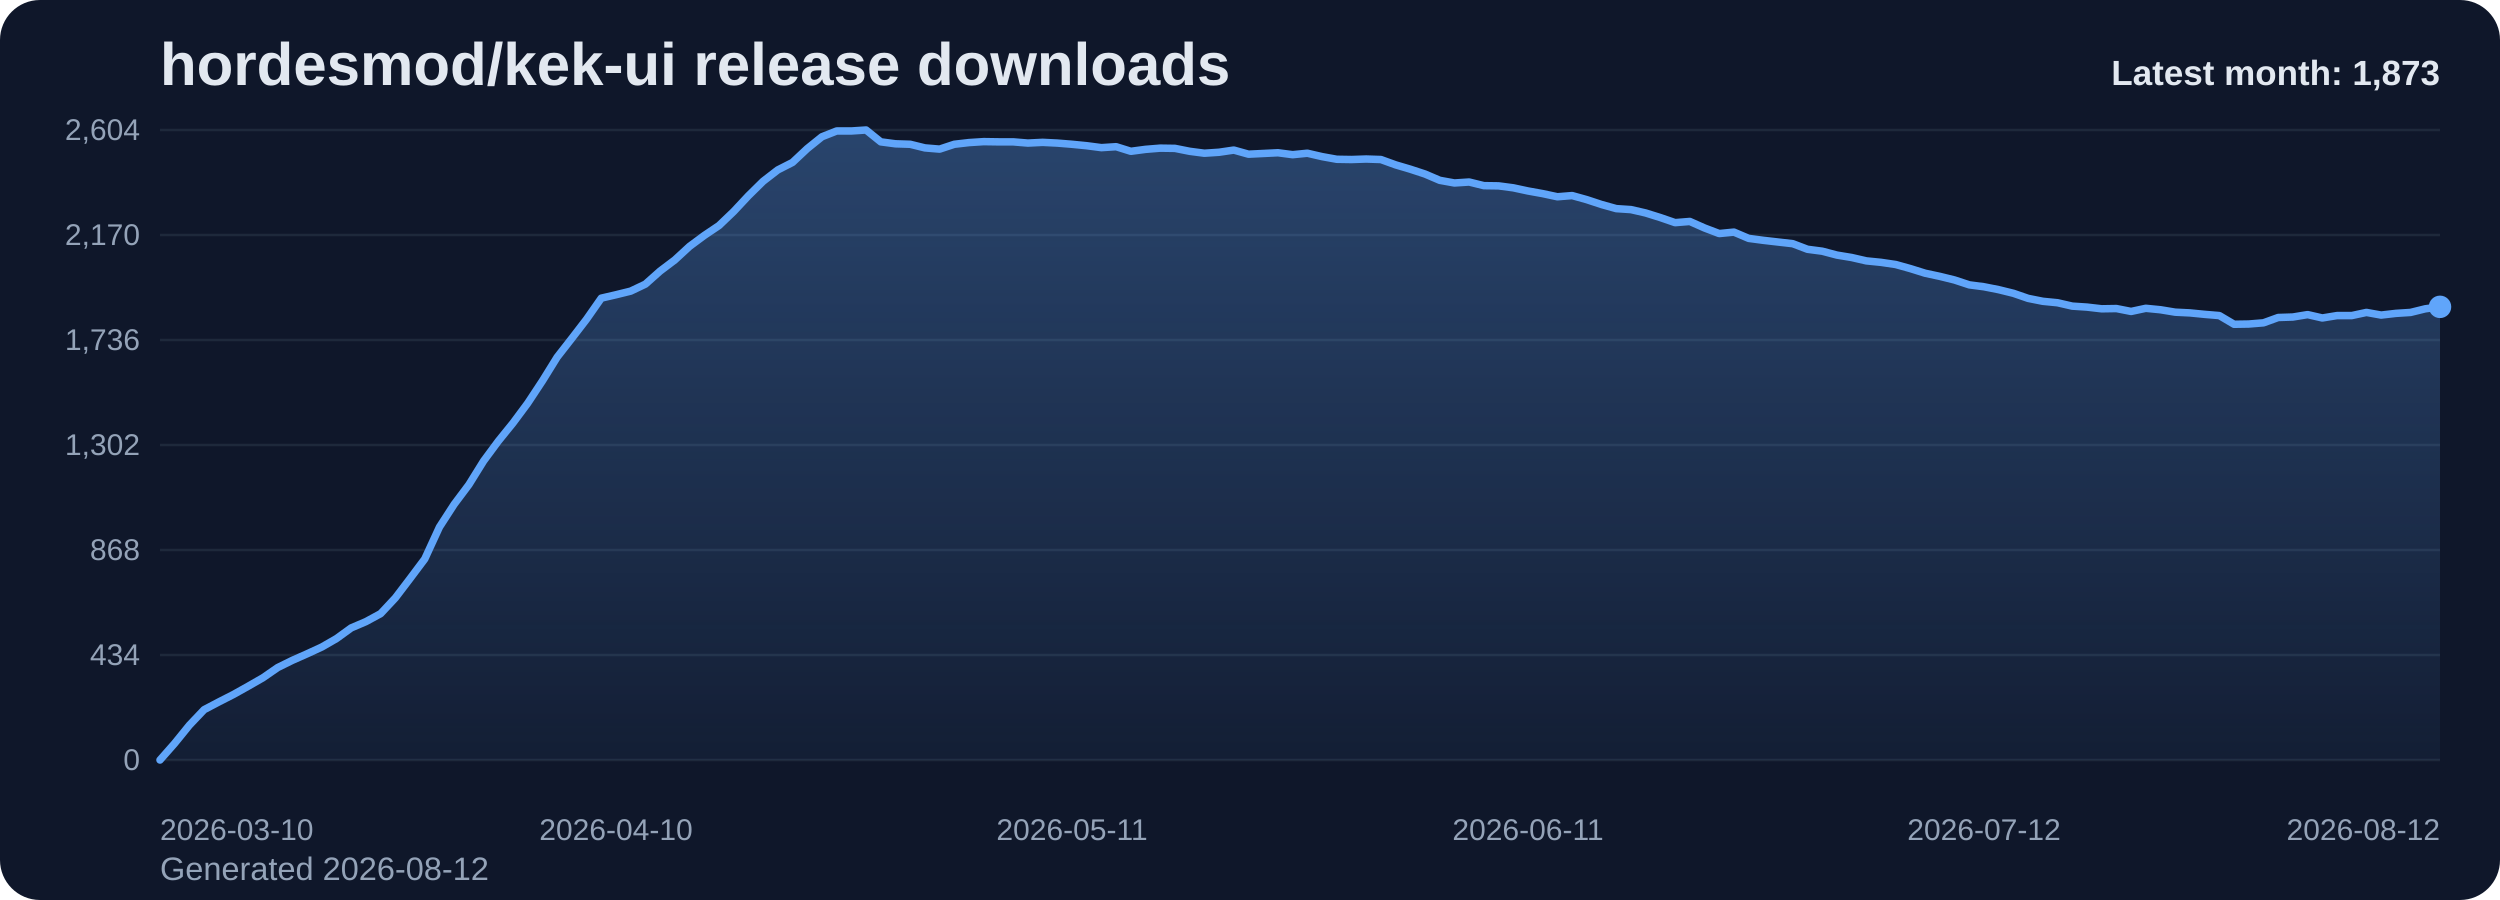
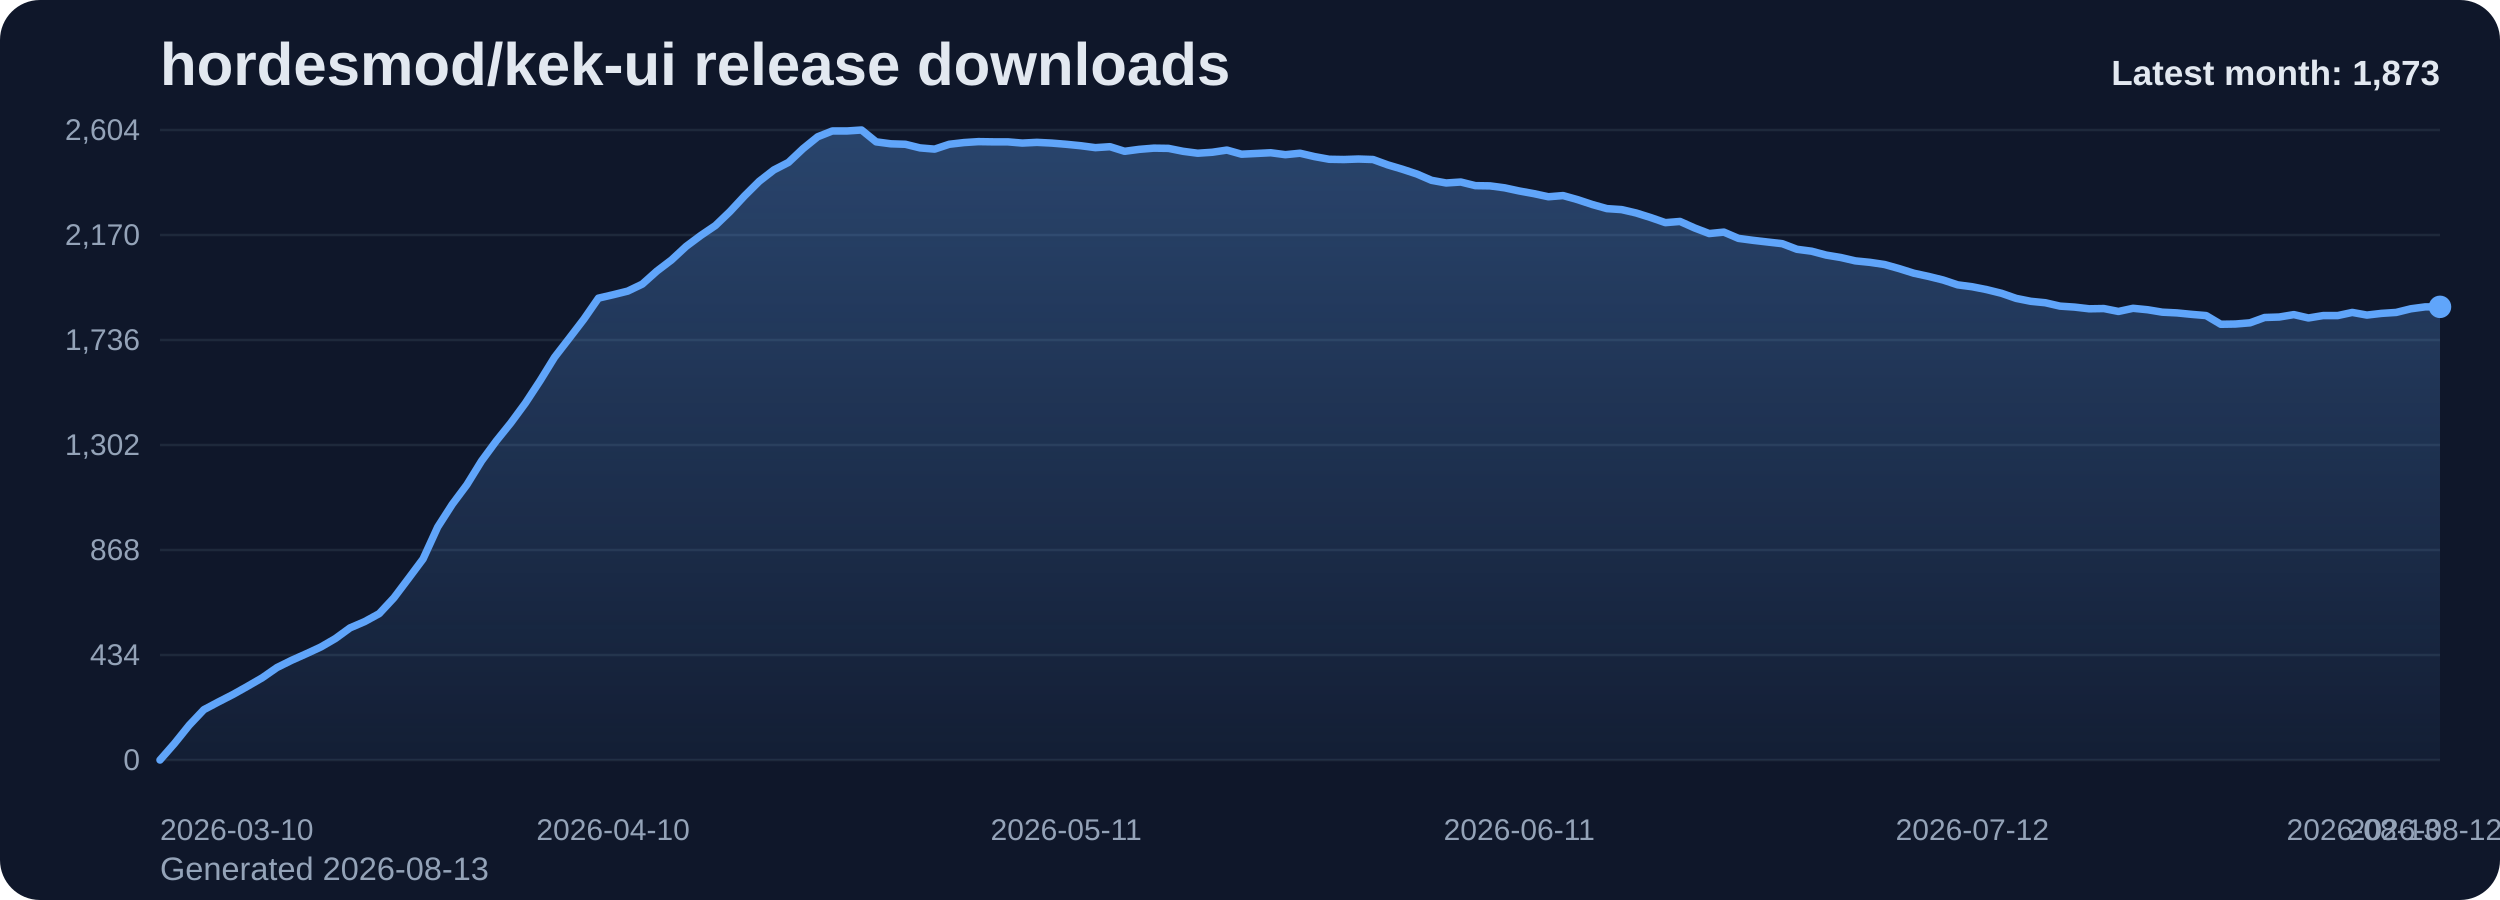
<svg xmlns="http://www.w3.org/2000/svg" viewBox="0 0 1000 360" role="img" aria-label="hordesmod/kek-ui release downloads chart">
  <defs>
    <linearGradient id="fill-monthly-slate" x1="0" y1="0" x2="0" y2="1">
      <stop offset="0%" stop-color="#60a5fa" stop-opacity="0.32" />
      <stop offset="100%" stop-color="#60a5fa" stop-opacity="0.05" />
    </linearGradient>
    <style>
      .bg { fill: #0f172a; }
      .title { font: 700 24px Arial, sans-serif; fill: #e2e8f0; }
      .sub { font: 400 13px Arial, sans-serif; fill: #94a3b8; }
      .grid { stroke: #1e293b; stroke-width: 1; }
      .axis { font: 400 12px Arial, sans-serif; fill: #94a3b8; }
      .line { fill: none; stroke: #60a5fa; stroke-width: 3; stroke-linecap: round; stroke-linejoin: round; }
      .dot { fill: #60a5fa; }
      .value { font: 600 11px Arial, sans-serif; fill: #cbd5e1; }
      .latest { font: 700 14px Arial, sans-serif; fill: #e2e8f0; }
    </style>
  </defs>
  <rect class="bg" x="0" y="0" width="1000" height="360" rx="16" />
  <text class="title" x="64" y="34">hordesmod/kek-ui release downloads</text>
-   <text class="sub" x="64" y="352">Generated 2026-08-12</text>
+   <text class="sub" x="64" y="352">Generated 2026-08-13</text>
  <line x1="64" y1="52.00" x2="976" y2="52.00" class="grid" />
  <text x="56" y="56.00" text-anchor="end" class="axis">2,604</text>
  <line x1="64" y1="94.00" x2="976" y2="94.00" class="grid" />
  <text x="56" y="98.00" text-anchor="end" class="axis">2,170</text>
  <line x1="64" y1="136.00" x2="976" y2="136.00" class="grid" />
  <text x="56" y="140.00" text-anchor="end" class="axis">1,736</text>
  <line x1="64" y1="178.00" x2="976" y2="178.00" class="grid" />
  <text x="56" y="182.00" text-anchor="end" class="axis">1,302</text>
  <line x1="64" y1="220.00" x2="976" y2="220.00" class="grid" />
  <text x="56" y="224.00" text-anchor="end" class="axis">868</text>
  <line x1="64" y1="262.00" x2="976" y2="262.00" class="grid" />
  <text x="56" y="266.00" text-anchor="end" class="axis">434</text>
  <line x1="64" y1="304.00" x2="976" y2="304.00" class="grid" />
  <text x="56" y="308.00" text-anchor="end" class="axis">0</text>
-   <path d="M 64.00 304 L 64.00 304.00 L 69.88 297.32 L 75.77 290.06 L 81.65 283.87 L 87.54 280.77 L 93.42 277.77 L 99.30 274.48 L 105.19 271.10 L 111.07 267.03 L 116.95 264.13 L 122.84 261.52 L 128.72 258.81 L 134.61 255.42 L 140.49 251.16 L 146.37 248.65 L 152.26 245.45 L 158.14 239.16 L 164.03 231.42 L 169.91 223.58 L 175.79 210.81 L 181.68 201.71 L 187.56 193.87 L 193.45 184.39 L 199.33 176.45 L 205.21 169.19 L 211.10 161.26 L 216.98 152.35 L 222.86 142.87 L 228.75 135.32 L 234.63 127.68 L 240.52 119.26 L 246.40 117.90 L 252.28 116.45 L 258.17 113.65 L 264.05 108.42 L 269.94 103.97 L 275.82 98.55 L 281.70 94.19 L 287.59 90.23 L 293.47 84.61 L 299.35 78.32 L 305.24 72.52 L 311.12 67.97 L 317.01 64.97 L 322.89 59.45 L 328.77 54.71 L 334.66 52.39 L 340.54 52.39 L 346.43 52.00 L 352.31 56.74 L 358.19 57.52 L 364.08 57.71 L 369.96 59.16 L 375.85 59.65 L 381.73 57.71 L 387.61 57.03 L 393.50 56.65 L 399.38 56.74 L 405.26 56.74 L 411.15 57.23 L 417.03 56.94 L 422.92 57.23 L 428.80 57.71 L 434.68 58.29 L 440.57 59.06 L 446.45 58.68 L 452.34 60.52 L 458.22 59.74 L 464.10 59.26 L 469.99 59.35 L 475.87 60.52 L 481.75 61.29 L 487.64 60.90 L 493.52 60.03 L 499.41 61.68 L 505.29 61.39 L 511.17 61.10 L 517.06 61.87 L 522.94 61.29 L 528.83 62.65 L 534.71 63.71 L 540.59 63.81 L 546.48 63.61 L 552.36 63.81 L 558.25 65.94 L 564.13 67.68 L 570.01 69.61 L 575.90 72.13 L 581.78 73.19 L 587.66 72.81 L 593.55 74.26 L 599.43 74.35 L 605.32 75.13 L 611.20 76.39 L 617.08 77.45 L 622.97 78.71 L 628.85 78.23 L 634.74 79.87 L 640.62 81.81 L 646.50 83.45 L 652.39 83.84 L 658.27 85.19 L 664.15 87.03 L 670.04 89.06 L 675.92 88.58 L 681.81 91.19 L 687.69 93.42 L 693.57 92.84 L 699.46 95.35 L 705.34 96.13 L 711.23 96.81 L 717.11 97.48 L 722.99 99.71 L 728.88 100.48 L 734.76 102.03 L 740.65 103.00 L 746.53 104.35 L 752.41 104.94 L 758.30 105.81 L 764.18 107.45 L 770.06 109.29 L 775.95 110.55 L 781.83 112.00 L 787.72 113.94 L 793.60 114.71 L 799.48 115.87 L 805.37 117.32 L 811.25 119.35 L 817.14 120.52 L 823.02 121.10 L 828.90 122.45 L 834.79 122.84 L 840.67 123.52 L 846.55 123.42 L 852.44 124.58 L 858.32 123.32 L 864.21 123.90 L 870.09 124.87 L 875.97 125.16 L 881.86 125.74 L 887.74 126.23 L 893.63 129.71 L 899.51 129.61 L 905.39 129.13 L 911.28 127.00 L 917.16 126.81 L 923.05 125.84 L 928.93 127.19 L 934.81 126.23 L 940.70 126.23 L 946.58 124.97 L 952.46 126.03 L 958.35 125.35 L 964.23 124.97 L 970.12 123.52 L 976.00 122.74 L 976.00 304 Z" fill="url(#fill-monthly-slate)" />
-   <polyline class="line" points="64.00,304.00 69.88,297.32 75.77,290.06 81.65,283.87 87.54,280.77 93.42,277.77 99.30,274.48 105.19,271.10 111.07,267.03 116.95,264.13 122.84,261.52 128.72,258.81 134.61,255.42 140.49,251.16 146.37,248.65 152.26,245.45 158.14,239.16 164.03,231.42 169.91,223.58 175.79,210.81 181.68,201.71 187.56,193.87 193.45,184.39 199.33,176.45 205.21,169.19 211.10,161.26 216.98,152.35 222.86,142.87 228.75,135.32 234.63,127.68 240.52,119.26 246.40,117.90 252.28,116.45 258.17,113.65 264.05,108.42 269.94,103.97 275.82,98.55 281.70,94.19 287.59,90.23 293.47,84.61 299.35,78.32 305.24,72.52 311.12,67.97 317.01,64.97 322.89,59.45 328.77,54.71 334.66,52.39 340.54,52.39 346.43,52.00 352.31,56.74 358.19,57.52 364.08,57.71 369.96,59.16 375.85,59.65 381.73,57.71 387.61,57.03 393.50,56.65 399.38,56.74 405.26,56.74 411.15,57.23 417.03,56.94 422.92,57.23 428.80,57.71 434.68,58.29 440.57,59.06 446.45,58.68 452.34,60.52 458.22,59.74 464.10,59.26 469.99,59.35 475.87,60.52 481.75,61.29 487.64,60.90 493.52,60.03 499.41,61.68 505.29,61.39 511.17,61.10 517.06,61.87 522.94,61.29 528.83,62.65 534.71,63.71 540.59,63.81 546.48,63.61 552.36,63.81 558.25,65.94 564.13,67.68 570.01,69.61 575.90,72.13 581.78,73.19 587.66,72.81 593.55,74.26 599.43,74.35 605.32,75.13 611.20,76.39 617.08,77.45 622.97,78.71 628.85,78.23 634.74,79.87 640.62,81.81 646.50,83.45 652.39,83.84 658.27,85.19 664.15,87.03 670.04,89.06 675.92,88.58 681.81,91.19 687.69,93.42 693.57,92.84 699.46,95.35 705.34,96.13 711.23,96.81 717.11,97.48 722.99,99.71 728.88,100.48 734.76,102.03 740.65,103.00 746.53,104.35 752.41,104.94 758.30,105.81 764.18,107.45 770.06,109.29 775.95,110.55 781.83,112.00 787.72,113.94 793.60,114.71 799.48,115.87 805.37,117.32 811.25,119.35 817.14,120.52 823.02,121.10 828.90,122.45 834.79,122.84 840.67,123.52 846.55,123.42 852.44,124.58 858.32,123.32 864.21,123.90 870.09,124.87 875.97,125.16 881.86,125.74 887.74,126.23 893.63,129.71 899.51,129.61 905.39,129.13 911.28,127.00 917.16,126.81 923.05,125.84 928.93,127.19 934.81,126.23 940.70,126.23 946.58,124.97 952.46,126.03 958.35,125.35 964.23,124.97 970.12,123.52 976.00,122.74" />
+   <path d="M 64.00 304 L 64.00 304.00 L 69.85 297.32 L 75.69 290.06 L 81.54 283.87 L 87.38 280.77 L 93.23 277.77 L 99.08 274.48 L 104.92 271.10 L 110.77 267.03 L 116.62 264.13 L 122.46 261.52 L 128.31 258.81 L 134.15 255.42 L 140.00 251.16 L 145.85 248.65 L 151.69 245.45 L 157.54 239.16 L 163.38 231.42 L 169.23 223.58 L 175.08 210.81 L 180.92 201.71 L 186.77 193.87 L 192.62 184.39 L 198.46 176.45 L 204.31 169.19 L 210.15 161.26 L 216.00 152.35 L 221.85 142.87 L 227.69 135.32 L 233.54 127.68 L 239.38 119.26 L 245.23 117.90 L 251.08 116.45 L 256.92 113.65 L 262.77 108.42 L 268.62 103.97 L 274.46 98.55 L 280.31 94.19 L 286.15 90.23 L 292.00 84.61 L 297.85 78.32 L 303.69 72.52 L 309.54 67.97 L 315.38 64.97 L 321.23 59.45 L 327.08 54.71 L 332.92 52.39 L 338.77 52.39 L 344.62 52.00 L 350.46 56.74 L 356.31 57.52 L 362.15 57.71 L 368.00 59.16 L 373.85 59.65 L 379.69 57.71 L 385.54 57.03 L 391.38 56.65 L 397.23 56.74 L 403.08 56.74 L 408.92 57.23 L 414.77 56.94 L 420.62 57.23 L 426.46 57.71 L 432.31 58.29 L 438.15 59.06 L 444.00 58.68 L 449.85 60.52 L 455.69 59.74 L 461.54 59.26 L 467.38 59.35 L 473.23 60.52 L 479.08 61.29 L 484.92 60.90 L 490.77 60.03 L 496.62 61.68 L 502.46 61.39 L 508.31 61.10 L 514.15 61.87 L 520.00 61.29 L 525.85 62.65 L 531.69 63.71 L 537.54 63.81 L 543.38 63.61 L 549.23 63.81 L 555.08 65.94 L 560.92 67.68 L 566.77 69.61 L 572.62 72.13 L 578.46 73.19 L 584.31 72.81 L 590.15 74.26 L 596.00 74.35 L 601.85 75.13 L 607.69 76.39 L 613.54 77.45 L 619.38 78.71 L 625.23 78.23 L 631.08 79.87 L 636.92 81.81 L 642.77 83.45 L 648.62 83.84 L 654.46 85.19 L 660.31 87.03 L 666.15 89.06 L 672.00 88.58 L 677.85 91.19 L 683.69 93.42 L 689.54 92.84 L 695.38 95.35 L 701.23 96.13 L 707.08 96.81 L 712.92 97.48 L 718.77 99.71 L 724.62 100.48 L 730.46 102.03 L 736.31 103.00 L 742.15 104.35 L 748.00 104.94 L 753.85 105.81 L 759.69 107.45 L 765.54 109.29 L 771.38 110.55 L 777.23 112.00 L 783.08 113.94 L 788.92 114.71 L 794.77 115.87 L 800.62 117.32 L 806.46 119.35 L 812.31 120.52 L 818.15 121.10 L 824.00 122.45 L 829.85 122.84 L 835.69 123.52 L 841.54 123.42 L 847.38 124.58 L 853.23 123.32 L 859.08 123.90 L 864.92 124.87 L 870.77 125.16 L 876.62 125.74 L 882.46 126.23 L 888.31 129.71 L 894.15 129.61 L 900.00 129.13 L 905.85 127.00 L 911.69 126.81 L 917.54 125.84 L 923.38 127.19 L 929.23 126.23 L 935.08 126.23 L 940.92 124.97 L 946.77 126.03 L 952.62 125.35 L 958.46 124.97 L 964.31 123.52 L 970.15 122.74 L 976.00 122.74 L 976.00 304 Z" fill="url(#fill-monthly-slate)" />
+   <polyline class="line" points="64.00,304.00 69.85,297.32 75.69,290.06 81.54,283.87 87.38,280.77 93.23,277.77 99.08,274.48 104.92,271.10 110.77,267.03 116.62,264.13 122.46,261.52 128.31,258.81 134.15,255.42 140.00,251.16 145.85,248.65 151.69,245.45 157.54,239.16 163.38,231.42 169.23,223.58 175.08,210.81 180.92,201.71 186.77,193.87 192.62,184.39 198.46,176.45 204.31,169.19 210.15,161.26 216.00,152.35 221.85,142.87 227.69,135.32 233.54,127.68 239.38,119.26 245.23,117.90 251.08,116.45 256.92,113.65 262.77,108.42 268.62,103.97 274.46,98.55 280.31,94.19 286.15,90.23 292.00,84.61 297.85,78.32 303.69,72.52 309.54,67.97 315.38,64.97 321.23,59.45 327.08,54.71 332.92,52.39 338.77,52.39 344.62,52.00 350.46,56.74 356.31,57.52 362.15,57.71 368.00,59.16 373.85,59.65 379.69,57.71 385.54,57.03 391.38,56.65 397.23,56.74 403.08,56.74 408.92,57.23 414.77,56.94 420.62,57.23 426.46,57.71 432.31,58.29 438.15,59.06 444.00,58.68 449.85,60.52 455.69,59.74 461.54,59.26 467.38,59.35 473.23,60.52 479.08,61.29 484.92,60.90 490.77,60.03 496.62,61.68 502.46,61.39 508.31,61.10 514.15,61.87 520.00,61.29 525.85,62.65 531.69,63.71 537.54,63.81 543.38,63.61 549.23,63.81 555.08,65.94 560.92,67.68 566.77,69.61 572.62,72.13 578.46,73.19 584.31,72.81 590.15,74.26 596.00,74.35 601.85,75.13 607.69,76.39 613.54,77.45 619.38,78.71 625.23,78.23 631.08,79.87 636.92,81.81 642.77,83.45 648.62,83.84 654.46,85.19 660.31,87.03 666.15,89.06 672.00,88.58 677.85,91.19 683.69,93.42 689.54,92.84 695.38,95.35 701.23,96.13 707.08,96.81 712.92,97.48 718.77,99.71 724.62,100.48 730.46,102.03 736.31,103.00 742.15,104.35 748.00,104.94 753.85,105.81 759.69,107.45 765.54,109.29 771.38,110.55 777.23,112.00 783.08,113.94 788.92,114.71 794.77,115.87 800.62,117.32 806.46,119.35 812.31,120.52 818.15,121.10 824.00,122.45 829.85,122.84 835.69,123.52 841.54,123.42 847.38,124.58 853.23,123.32 859.08,123.90 864.92,124.87 870.77,125.16 876.62,125.74 882.46,126.23 888.31,129.71 894.15,129.61 900.00,129.13 905.85,127.00 911.69,126.81 917.54,125.84 923.38,127.19 929.23,126.23 935.08,126.23 940.92,124.97 946.77,126.03 952.62,125.35 958.46,124.97 964.31,123.52 970.15,122.74 976.00,122.74" />
  <circle class="dot" cx="976.00" cy="122.74" r="4.5" />
  <text class="axis" x="64.00" y="336" text-anchor="start">2026-03-10</text>
-   <text class="axis" x="246.40" y="336" text-anchor="middle">2026-04-10</text>
-   <text class="axis" x="428.80" y="336" text-anchor="middle">2026-05-11</text>
-   <text class="axis" x="611.20" y="336" text-anchor="middle">2026-06-11</text>
-   <text class="axis" x="793.60" y="336" text-anchor="middle">2026-07-12</text>
-   <text class="axis" x="976.00" y="336" text-anchor="end">2026-08-12</text>
+   <text class="axis" x="245.23" y="336" text-anchor="middle">2026-04-10</text>
+   <text class="axis" x="426.46" y="336" text-anchor="middle">2026-05-11</text>
+   <text class="axis" x="607.69" y="336" text-anchor="middle">2026-06-11</text>
+   <text class="axis" x="788.92" y="336" text-anchor="middle">2026-07-12</text>
+   <text class="axis" x="970.15" y="336" text-anchor="middle">2026-08-12</text>
+   <text class="axis" x="976.00" y="336" text-anchor="end">2026-08-13</text>
  <text class="latest" x="976" y="34" text-anchor="end">Latest month: 1,873</text>
</svg>
